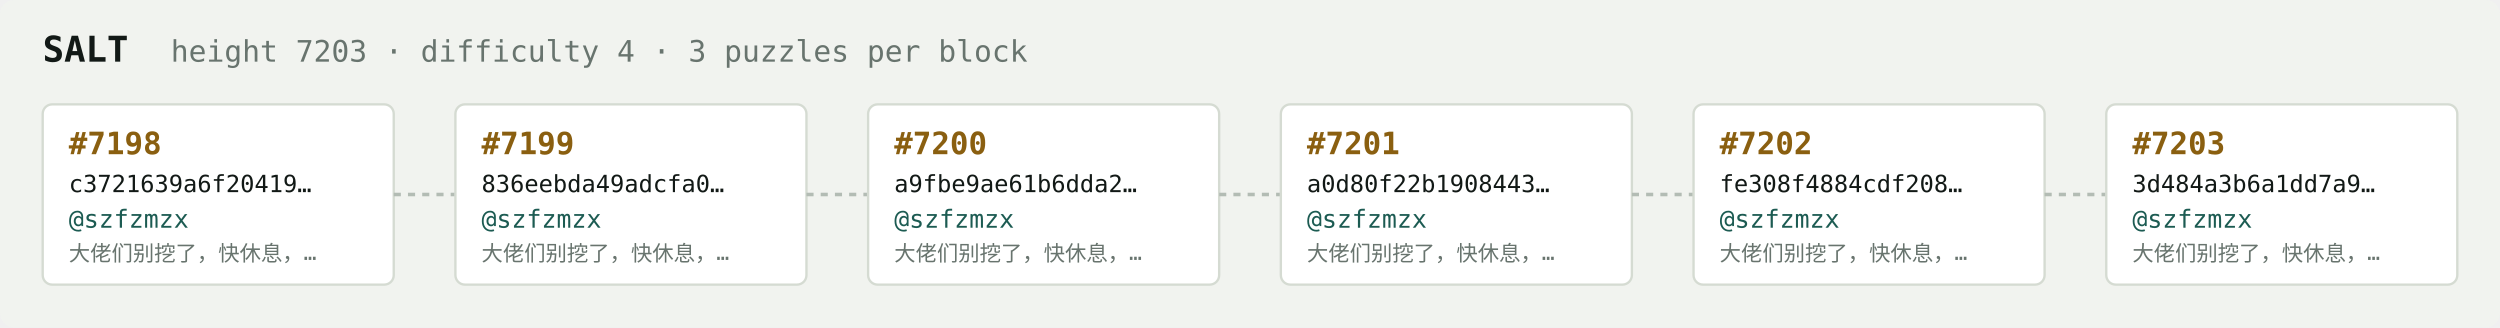
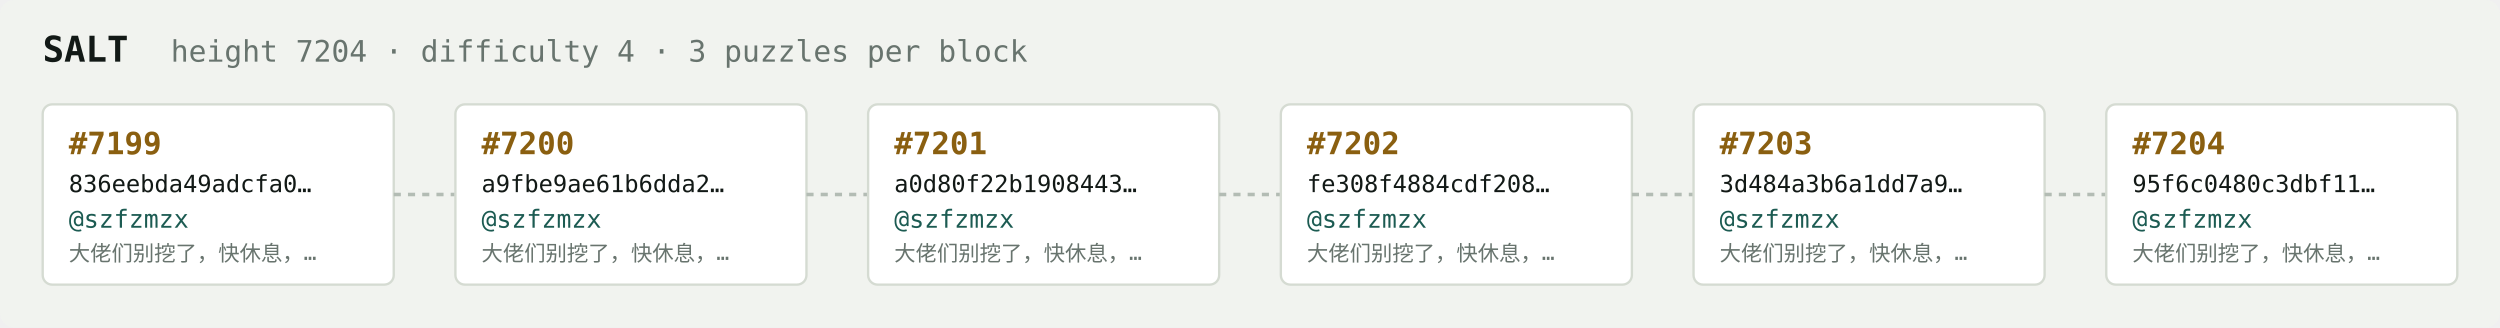
<svg xmlns="http://www.w3.org/2000/svg" width="1054" height="138" viewBox="0 0 1054 138" font-family="ui-monospace,SFMono-Regular,Menlo,monospace">
  <rect fill="#f1f3ef" width="1054" height="138" rx="6" />
  <text x="18" y="26" fill="#121916" font-size="15" font-weight="700">SALT</text>
-   <text x="72" y="26" fill="#68746e" font-size="12.5">height 7203 · difficulty 4 · 3 puzzles per block</text>
+   <text x="72" y="26" fill="#68746e" font-size="12.5">height 7204 · difficulty 4 · 3 puzzles per block</text>
  <rect x="18" y="44" width="148" height="76" rx="4" fill="#ffffff" stroke="#d5dbd2" stroke-width="1" />
-   <text x="29" y="65" fill="#8a5f10" font-size="13" font-weight="700">#7198</text>
-   <text x="29" y="81" fill="#121916" font-size="10">c3721639a6f20419…</text>
+   <text x="29" y="65" fill="#8a5f10" font-size="13" font-weight="700">#7199</text>
+   <text x="29" y="81" fill="#121916" font-size="10">836eebda49adcfa0…</text>
  <text x="29" y="96" fill="#1c5b52" font-size="10.5">@szfzmzx</text>
  <text x="29" y="110" fill="#68746e" font-size="9">大佬们别挖了，快休息，…</text>
  <line x1="166" y1="82.0" x2="192" y2="82.0" stroke="#b3bcb4" stroke-width="1.5" stroke-dasharray="3 3" />
  <rect x="192" y="44" width="148" height="76" rx="4" fill="#ffffff" stroke="#d5dbd2" stroke-width="1" />
-   <text x="203" y="65" fill="#8a5f10" font-size="13" font-weight="700">#7199</text>
-   <text x="203" y="81" fill="#121916" font-size="10">836eebda49adcfa0…</text>
+   <text x="203" y="65" fill="#8a5f10" font-size="13" font-weight="700">#7200</text>
+   <text x="203" y="81" fill="#121916" font-size="10">a9fbe9ae61b6dda2…</text>
  <text x="203" y="96" fill="#1c5b52" font-size="10.5">@szfzmzx</text>
  <text x="203" y="110" fill="#68746e" font-size="9">大佬们别挖了，快休息，…</text>
  <line x1="340" y1="82.0" x2="366" y2="82.0" stroke="#b3bcb4" stroke-width="1.5" stroke-dasharray="3 3" />
  <rect x="366" y="44" width="148" height="76" rx="4" fill="#ffffff" stroke="#d5dbd2" stroke-width="1" />
-   <text x="377" y="65" fill="#8a5f10" font-size="13" font-weight="700">#7200</text>
-   <text x="377" y="81" fill="#121916" font-size="10">a9fbe9ae61b6dda2…</text>
+   <text x="377" y="65" fill="#8a5f10" font-size="13" font-weight="700">#7201</text>
+   <text x="377" y="81" fill="#121916" font-size="10">a0d80f22b1908443…</text>
  <text x="377" y="96" fill="#1c5b52" font-size="10.5">@szfzmzx</text>
  <text x="377" y="110" fill="#68746e" font-size="9">大佬们别挖了，快休息，…</text>
  <line x1="514" y1="82.0" x2="540" y2="82.0" stroke="#b3bcb4" stroke-width="1.5" stroke-dasharray="3 3" />
  <rect x="540" y="44" width="148" height="76" rx="4" fill="#ffffff" stroke="#d5dbd2" stroke-width="1" />
-   <text x="551" y="65" fill="#8a5f10" font-size="13" font-weight="700">#7201</text>
-   <text x="551" y="81" fill="#121916" font-size="10">a0d80f22b1908443…</text>
+   <text x="551" y="65" fill="#8a5f10" font-size="13" font-weight="700">#7202</text>
+   <text x="551" y="81" fill="#121916" font-size="10">fe308f4884cdf208…</text>
  <text x="551" y="96" fill="#1c5b52" font-size="10.5">@szfzmzx</text>
  <text x="551" y="110" fill="#68746e" font-size="9">大佬们别挖了，快休息，…</text>
  <line x1="688" y1="82.0" x2="714" y2="82.0" stroke="#b3bcb4" stroke-width="1.5" stroke-dasharray="3 3" />
  <rect x="714" y="44" width="148" height="76" rx="4" fill="#ffffff" stroke="#d5dbd2" stroke-width="1" />
-   <text x="725" y="65" fill="#8a5f10" font-size="13" font-weight="700">#7202</text>
-   <text x="725" y="81" fill="#121916" font-size="10">fe308f4884cdf208…</text>
+   <text x="725" y="65" fill="#8a5f10" font-size="13" font-weight="700">#7203</text>
+   <text x="725" y="81" fill="#121916" font-size="10">3d484a3b6a1dd7a9…</text>
  <text x="725" y="96" fill="#1c5b52" font-size="10.5">@szfzmzx</text>
  <text x="725" y="110" fill="#68746e" font-size="9">大佬们别挖了，快休息，…</text>
  <line x1="862" y1="82.0" x2="888" y2="82.0" stroke="#b3bcb4" stroke-width="1.5" stroke-dasharray="3 3" />
  <rect x="888" y="44" width="148" height="76" rx="4" fill="#ffffff" stroke="#d5dbd2" stroke-width="1" />
-   <text x="899" y="65" fill="#8a5f10" font-size="13" font-weight="700">#7203</text>
-   <text x="899" y="81" fill="#121916" font-size="10">3d484a3b6a1dd7a9…</text>
+   <text x="899" y="65" fill="#8a5f10" font-size="13" font-weight="700">#7204</text>
+   <text x="899" y="81" fill="#121916" font-size="10">95f6c0480c3dbf11…</text>
  <text x="899" y="96" fill="#1c5b52" font-size="10.5">@szfzmzx</text>
  <text x="899" y="110" fill="#68746e" font-size="9">大佬们别挖了，快休息，…</text>
</svg>
